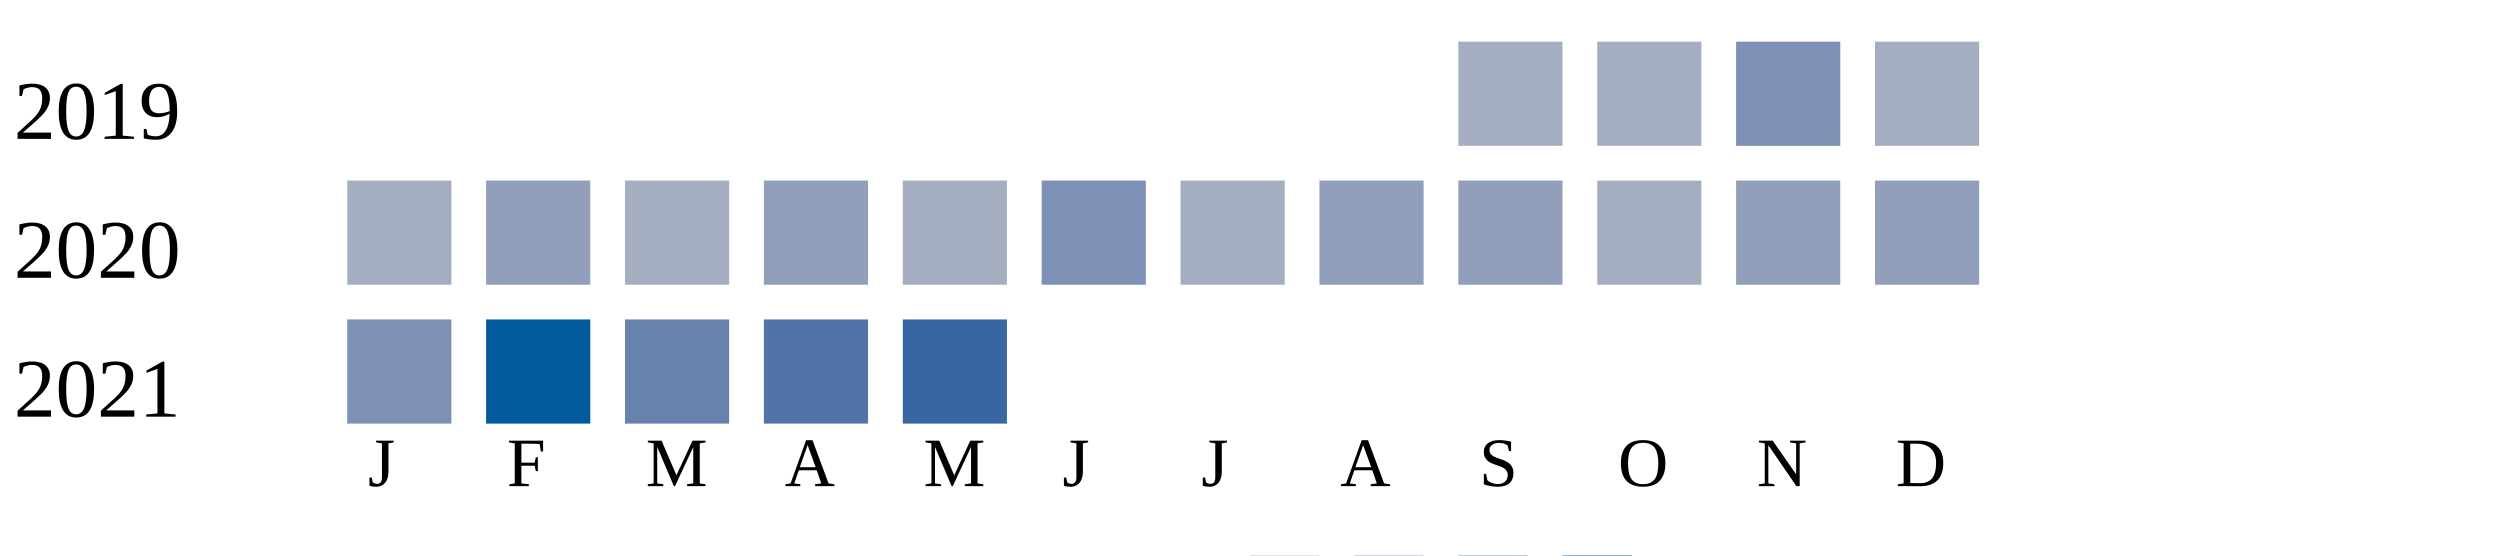
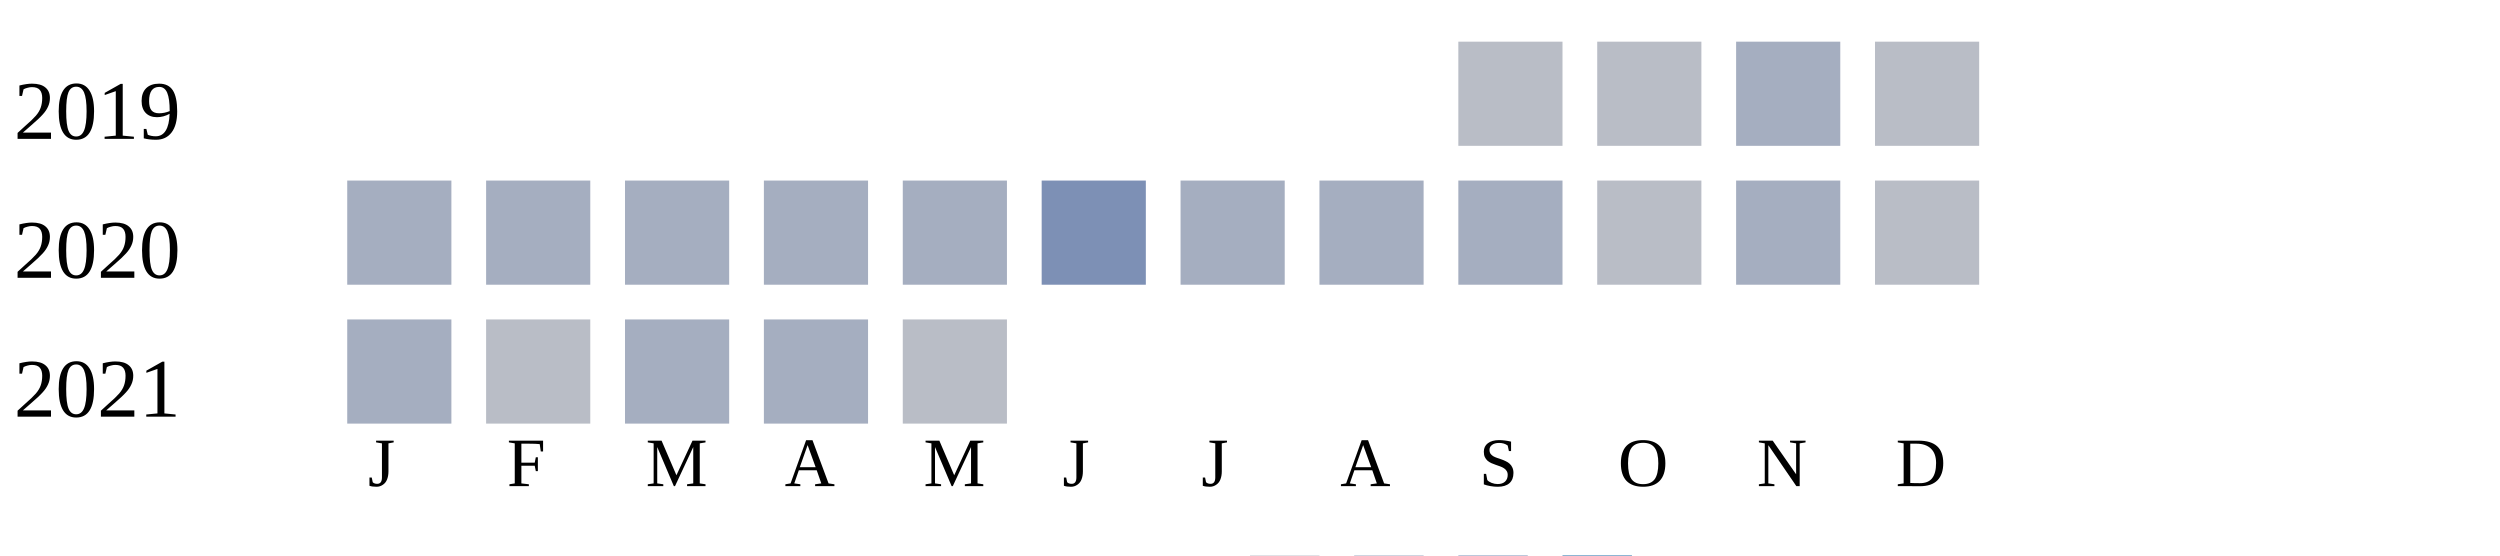
<svg xmlns="http://www.w3.org/2000/svg" width="360" height="80">
  <g transform="translate(0 0)">
    <text x="2" y="20">2019</text>
-     <rect x="210" y="6" width="15" height="15" fill="#a5aec0" />
-     <rect x="230" y="6" width="15" height="15" fill="#a5aec0" />
-     <rect x="250" y="6" width="15" height="15" fill="#7d90b5" />
-     <rect x="270" y="6" width="15" height="15" fill="#a5aec0" />
+     <rect x="210" y="6" width="15" height="15" fill="#b9bdc6" />
+     <rect x="230" y="6" width="15" height="15" fill="#b9bdc6" />
+     <rect x="250" y="6" width="15" height="15" fill="#a5aec0" />
+     <rect x="270" y="6" width="15" height="15" fill="#b9bdc6" />
  </g>
  <g transform="translate(0 20)">
    <text x="2" y="20">2020</text>
    <rect x="50" y="6" width="15" height="15" fill="#a5aec0" />
-     <rect x="70" y="6" width="15" height="15" fill="#919fba" />
+     <rect x="70" y="6" width="15" height="15" fill="#a5aec0" />
    <rect x="90" y="6" width="15" height="15" fill="#a5aec0" />
-     <rect x="110" y="6" width="15" height="15" fill="#919fba" />
+     <rect x="110" y="6" width="15" height="15" fill="#a5aec0" />
    <rect x="130" y="6" width="15" height="15" fill="#a5aec0" />
    <rect x="150" y="6" width="15" height="15" fill="#7d90b5" />
    <rect x="170" y="6" width="15" height="15" fill="#a5aec0" />
-     <rect x="190" y="6" width="15" height="15" fill="#919fba" />
-     <rect x="210" y="6" width="15" height="15" fill="#919fba" />
-     <rect x="230" y="6" width="15" height="15" fill="#a5aec0" />
-     <rect x="250" y="6" width="15" height="15" fill="#919fba" />
-     <rect x="270" y="6" width="15" height="15" fill="#919fba" />
+     <rect x="190" y="6" width="15" height="15" fill="#a5aec0" />
+     <rect x="210" y="6" width="15" height="15" fill="#a5aec0" />
+     <rect x="230" y="6" width="15" height="15" fill="#b9bdc6" />
+     <rect x="250" y="6" width="15" height="15" fill="#a5aec0" />
+     <rect x="270" y="6" width="15" height="15" fill="#b9bdc6" />
  </g>
  <g transform="translate(0 40)">
    <text x="2" y="20">2021</text>
-     <rect x="50" y="6" width="15" height="15" fill="#7d90b5" />
-     <rect x="70" y="6" width="15" height="15" fill="#005a9c" />
-     <rect x="90" y="6" width="15" height="15" fill="#6882ae" />
-     <rect x="110" y="6" width="15" height="15" fill="#5174a8" />
-     <rect x="130" y="6" width="15" height="15" fill="#3667a2" />
+     <rect x="50" y="6" width="15" height="15" fill="#a5aec0" />
+     <rect x="70" y="6" width="15" height="15" fill="#b9bdc6" />
+     <rect x="90" y="6" width="15" height="15" fill="#a5aec0" />
+     <rect x="110" y="6" width="15" height="15" fill="#a5aec0" />
+     <rect x="130" y="6" width="15" height="15" fill="#b9bdc6" />
  </g>
  <text style="font-size: 10px; text-align: center" x="53" y="70">J</text>
  <text style="font-size: 10px; text-align: center" x="73" y="70">F</text>
  <text style="font-size: 10px; text-align: center" x="93" y="70">M</text>
  <text style="font-size: 10px; text-align: center" x="113" y="70">A</text>
  <text style="font-size: 10px; text-align: center" x="133" y="70">M</text>
  <text style="font-size: 10px; text-align: center" x="153" y="70">J</text>
  <text style="font-size: 10px; text-align: center" x="173" y="70">J</text>
  <text style="font-size: 10px; text-align: center" x="193" y="70">A</text>
  <text style="font-size: 10px; text-align: center" x="213" y="70">S</text>
  <text style="font-size: 10px; text-align: center" x="233" y="70">O</text>
  <text style="font-size: 10px; text-align: center" x="253" y="70">N</text>
  <text style="font-size: 10px; text-align: center" x="273" y="70">D</text>
  <text style="font-size: 10px;" x="155" y="89">Less</text>
  <rect fill="#b9bdc6" width="10" height="10" x="180" y="80" />
  <rect fill="#919fba" width="10" height="10" x="195" y="80" />
  <rect fill="#6882ae" width="10" height="10" x="210" y="80" />
  <rect fill="#005a9c" width="10" height="10" x="225" y="80" />
  <text x="240" y="89" style="font-size: 10px;">More</text>
</svg>
